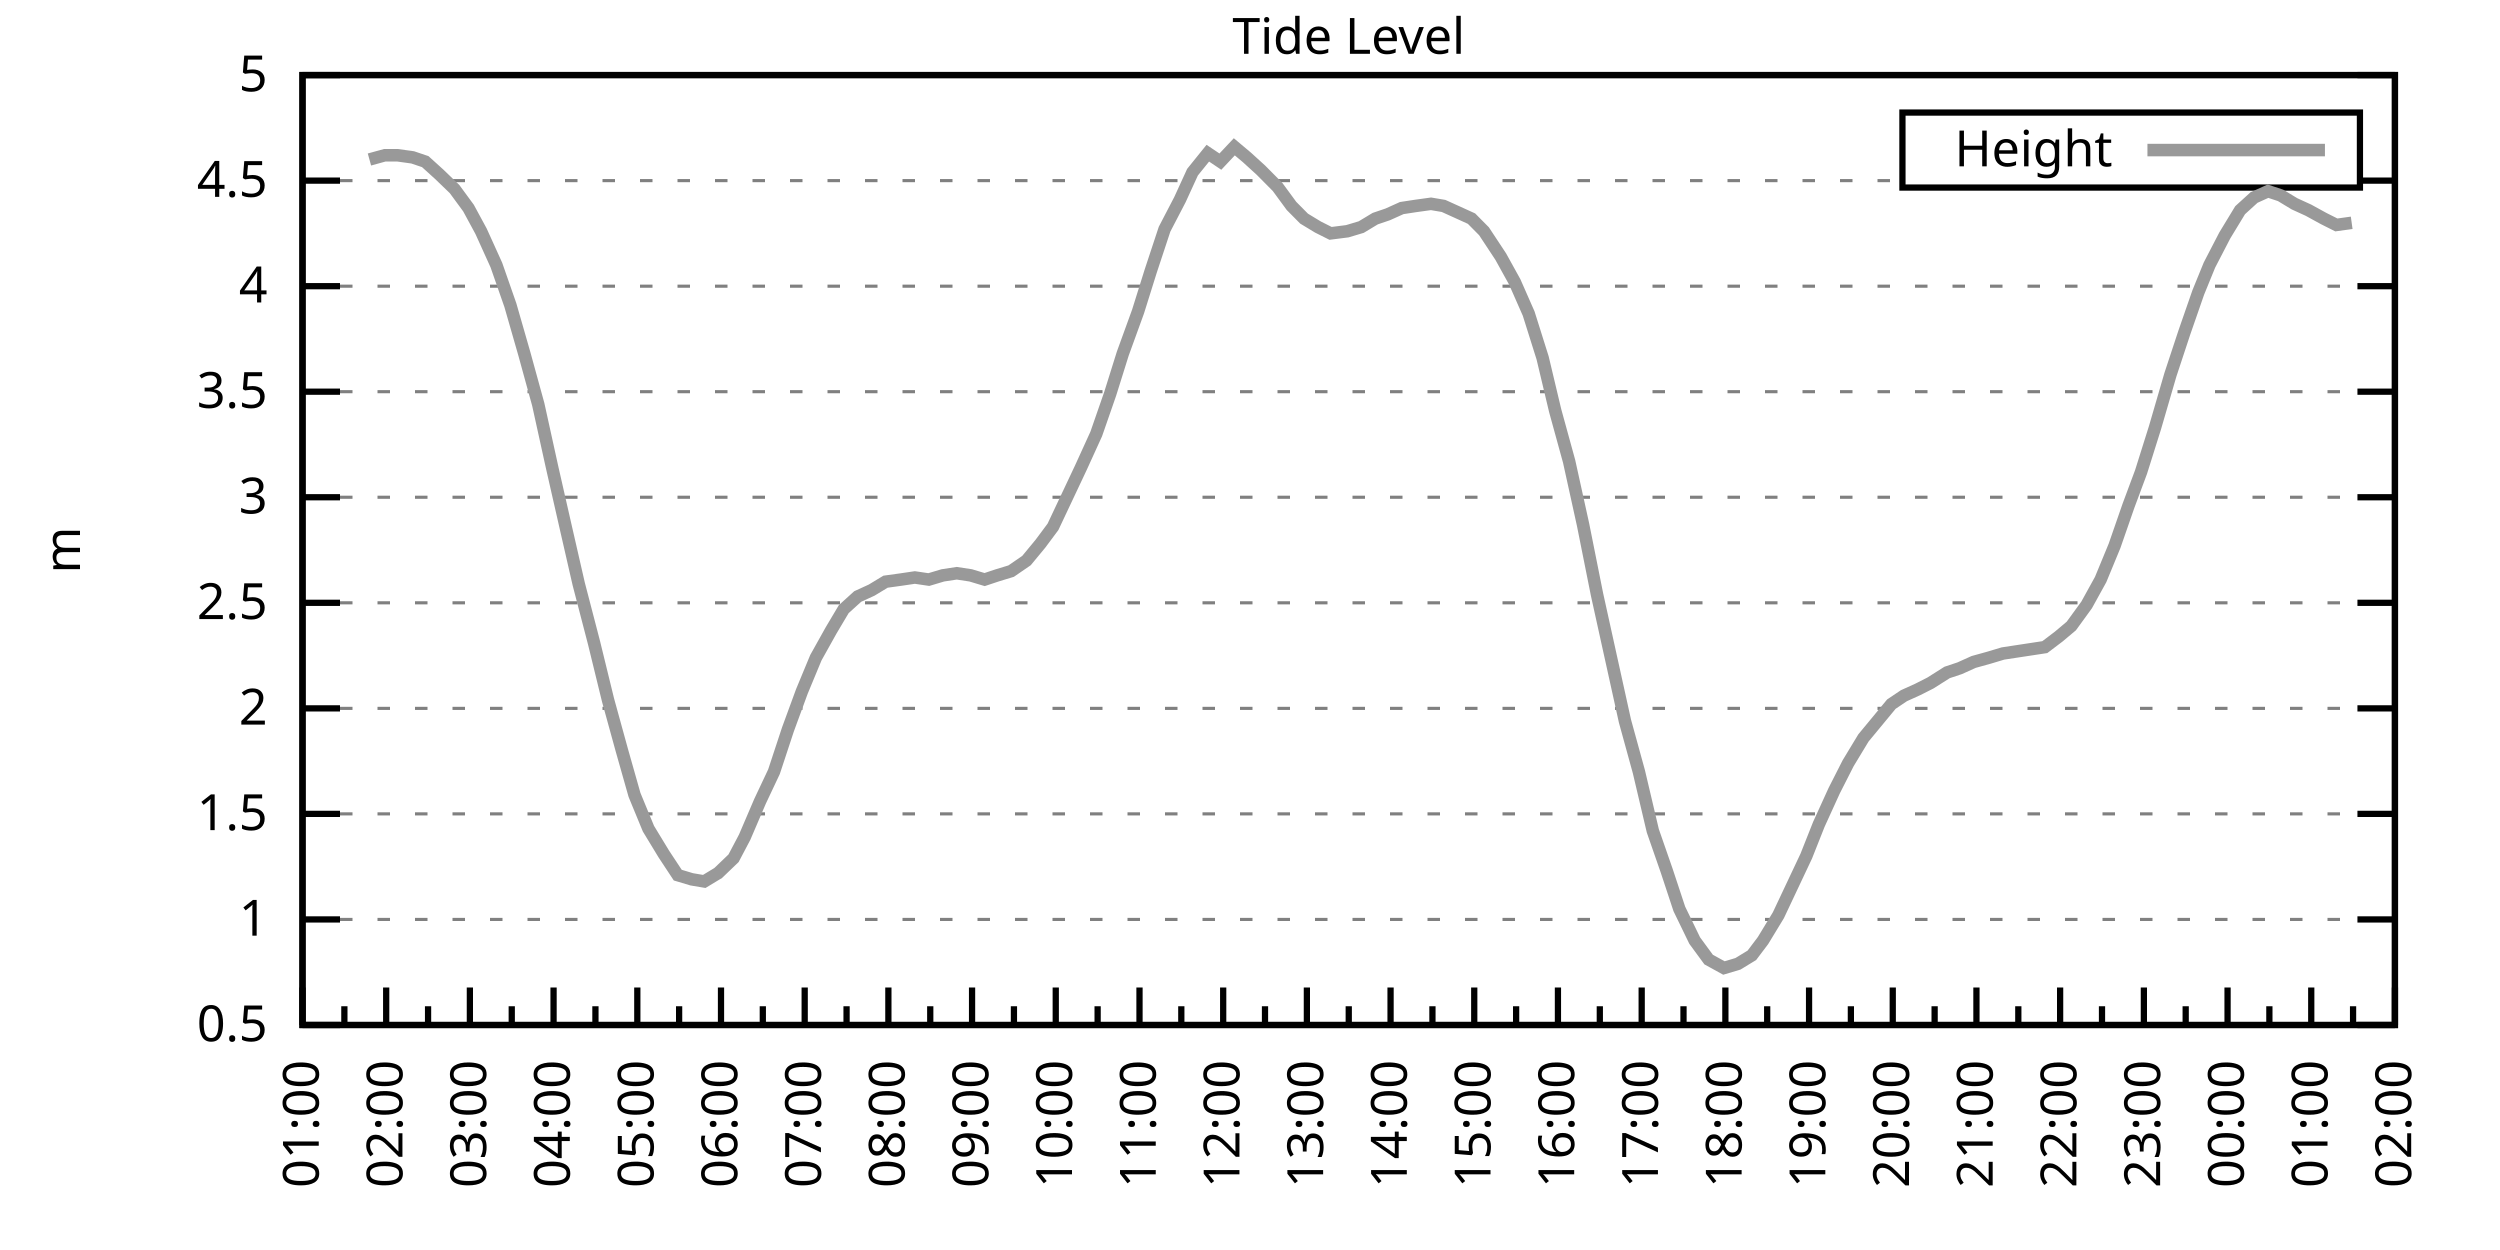
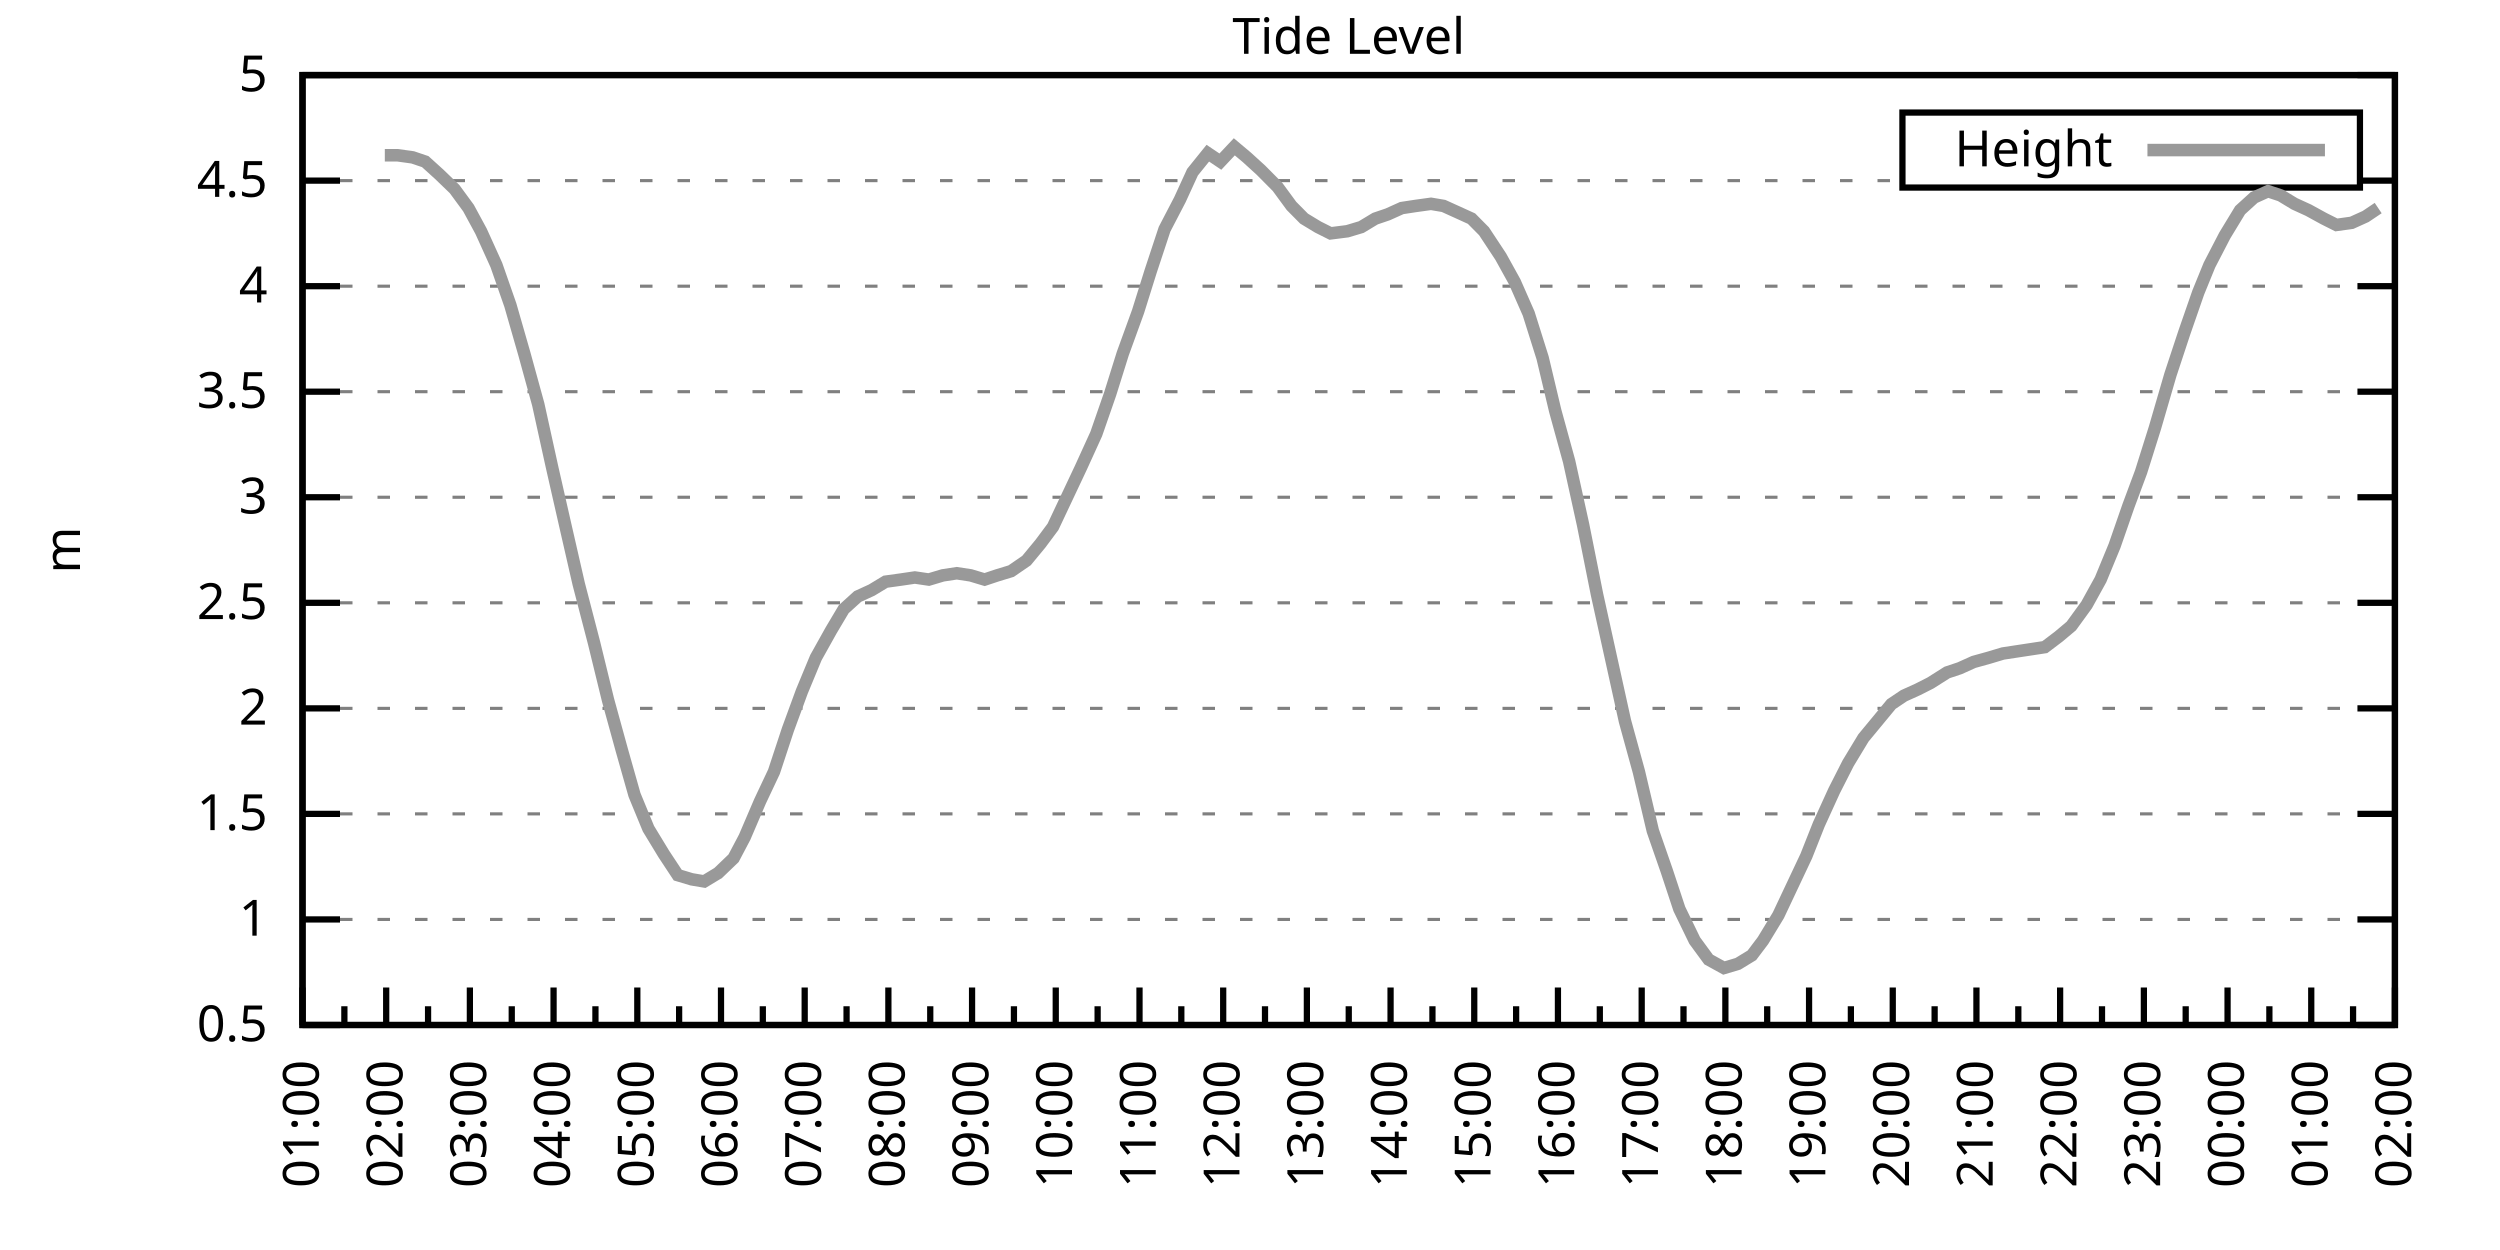
<svg xmlns="http://www.w3.org/2000/svg" xmlns:xlink="http://www.w3.org/1999/xlink" width="400" height="200" viewBox="0 0 400 200">
  <g id="gnuplot_canvas">
    <rect x="0" y="0" width="400" height="200" fill="none" />
    <defs>
      <circle id="gpDot" r="0.5" stroke-width="0.5" stroke="currentColor" />
      <path id="gpPt0" stroke-width="0.333" stroke="currentColor" d="M-1,0 h2 M0,-1 v2" />
      <path id="gpPt1" stroke-width="0.333" stroke="currentColor" d="M-1,-1 L1,1 M1,-1 L-1,1" />
      <path id="gpPt2" stroke-width="0.333" stroke="currentColor" d="M-1,0 L1,0 M0,-1 L0,1 M-1,-1 L1,1 M-1,1 L1,-1" />
      <rect id="gpPt3" stroke-width="0.333" stroke="currentColor" x="-1" y="-1" width="2" height="2" />
      <rect id="gpPt4" stroke-width="0.333" stroke="currentColor" fill="currentColor" x="-1" y="-1" width="2" height="2" />
      <circle id="gpPt5" stroke-width="0.333" stroke="currentColor" cx="0" cy="0" r="1" />
      <use xlink:href="#gpPt5" id="gpPt6" fill="currentColor" stroke="none" />
      <path id="gpPt7" stroke-width="0.333" stroke="currentColor" d="M0,-1.33 L-1.33,0.67 L1.33,0.67 z" />
      <use xlink:href="#gpPt7" id="gpPt8" fill="currentColor" stroke="none" />
      <use xlink:href="#gpPt7" id="gpPt9" stroke="currentColor" transform="rotate(180)" />
      <use xlink:href="#gpPt9" id="gpPt10" fill="currentColor" stroke="none" />
      <use xlink:href="#gpPt3" id="gpPt11" stroke="currentColor" transform="rotate(45)" />
      <use xlink:href="#gpPt11" id="gpPt12" fill="currentColor" stroke="none" />
      <path id="gpPt13" stroke-width="0.333" stroke="currentColor" d="M0,1.330 L1.265,0.411 L0.782,-1.067 L-0.782,-1.076 L-1.265,0.411 z" />
      <use xlink:href="#gpPt13" id="gpPt14" fill="currentColor" stroke="none" />
      <filter id="textbox" filterUnits="objectBoundingBox" x="0" y="0" height="1" width="1">
        <feFlood flood-color="white" flood-opacity="1" result="bgnd" />
        <feComposite in="SourceGraphic" in2="bgnd" operator="atop" />
      </filter>
      <filter id="greybox" filterUnits="objectBoundingBox" x="0" y="0" height="1" width="1">
        <feFlood flood-color="lightgrey" flood-opacity="1" result="grey" />
        <feComposite in="SourceGraphic" in2="grey" operator="atop" />
      </filter>
    </defs>
    <g fill="none" color="white" stroke="currentColor" stroke-width="1.00" stroke-linecap="butt" stroke-linejoin="miter">
</g>
    <g fill="none" color="black" stroke="currentColor" stroke-width="1.00" stroke-linecap="butt" stroke-linejoin="miter">
      <g stroke="none" shape-rendering="crispEdges">
        <polygon fill="rgb(255, 255, 255)" points="48.40,164.00 383.18,164.00 383.18,12.02 48.40,12.02 " />
      </g>
    </g>
    <g fill="none" color="black" stroke="currentColor" stroke-width="1.00" stroke-linecap="butt" stroke-linejoin="miter">
</g>
    <g fill="none" color="black" stroke="black" stroke-width="0.50" stroke-linecap="butt" stroke-linejoin="miter">
</g>
    <g fill="none" color="gray" stroke="currentColor" stroke-width="0.50" stroke-linecap="butt" stroke-linejoin="miter">
      <path stroke="gray" stroke-dasharray="2,4" class="gridline" d="M48.40,164.00 L383.19,164.00  " />
    </g>
    <g fill="none" color="gray" stroke="gray" stroke-width="1.00" stroke-linecap="butt" stroke-linejoin="miter">
</g>
    <g fill="none" color="black" stroke="currentColor" stroke-width="1.00" stroke-linecap="butt" stroke-linejoin="miter">
      <path stroke="black" d="M48.40,164.00 L54.40,164.00 M383.19,164.00 L377.19,164.00  " />
      <g transform="translate(42.80,166.60)" stroke="none" fill="black" font-family="Sans" font-size="8.00" text-anchor="end">
        <text>
          <tspan font-family="Sans"> 0.5</tspan>
        </text>
      </g>
    </g>
    <g fill="none" color="black" stroke="currentColor" stroke-width="1.00" stroke-linecap="butt" stroke-linejoin="miter">
</g>
    <g fill="none" color="black" stroke="black" stroke-width="0.50" stroke-linecap="butt" stroke-linejoin="miter">
</g>
    <g fill="none" color="gray" stroke="currentColor" stroke-width="0.50" stroke-linecap="butt" stroke-linejoin="miter">
      <path stroke="gray" stroke-dasharray="2,4" class="gridline" d="M48.40,147.11 L383.19,147.11  " />
    </g>
    <g fill="none" color="gray" stroke="gray" stroke-width="1.00" stroke-linecap="butt" stroke-linejoin="miter">
</g>
    <g fill="none" color="black" stroke="currentColor" stroke-width="1.00" stroke-linecap="butt" stroke-linejoin="miter">
      <path stroke="black" d="M48.40,147.11 L54.40,147.11 M383.19,147.11 L377.19,147.11  " />
      <g transform="translate(42.80,149.71)" stroke="none" fill="black" font-family="Sans" font-size="8.00" text-anchor="end">
        <text>
          <tspan font-family="Sans"> 1</tspan>
        </text>
      </g>
    </g>
    <g fill="none" color="black" stroke="currentColor" stroke-width="1.00" stroke-linecap="butt" stroke-linejoin="miter">
</g>
    <g fill="none" color="black" stroke="black" stroke-width="0.50" stroke-linecap="butt" stroke-linejoin="miter">
</g>
    <g fill="none" color="gray" stroke="currentColor" stroke-width="0.50" stroke-linecap="butt" stroke-linejoin="miter">
      <path stroke="gray" stroke-dasharray="2,4" class="gridline" d="M48.40,130.22 L383.19,130.22  " />
    </g>
    <g fill="none" color="gray" stroke="gray" stroke-width="1.00" stroke-linecap="butt" stroke-linejoin="miter">
</g>
    <g fill="none" color="black" stroke="currentColor" stroke-width="1.00" stroke-linecap="butt" stroke-linejoin="miter">
      <path stroke="black" d="M48.40,130.22 L54.40,130.22 M383.19,130.22 L377.19,130.22  " />
      <g transform="translate(42.80,132.82)" stroke="none" fill="black" font-family="Sans" font-size="8.00" text-anchor="end">
        <text>
          <tspan font-family="Sans"> 1.5</tspan>
        </text>
      </g>
    </g>
    <g fill="none" color="black" stroke="currentColor" stroke-width="1.00" stroke-linecap="butt" stroke-linejoin="miter">
</g>
    <g fill="none" color="black" stroke="black" stroke-width="0.50" stroke-linecap="butt" stroke-linejoin="miter">
</g>
    <g fill="none" color="gray" stroke="currentColor" stroke-width="0.50" stroke-linecap="butt" stroke-linejoin="miter">
      <path stroke="gray" stroke-dasharray="2,4" class="gridline" d="M48.40,113.34 L383.19,113.34  " />
    </g>
    <g fill="none" color="gray" stroke="gray" stroke-width="1.00" stroke-linecap="butt" stroke-linejoin="miter">
</g>
    <g fill="none" color="black" stroke="currentColor" stroke-width="1.00" stroke-linecap="butt" stroke-linejoin="miter">
      <path stroke="black" d="M48.40,113.34 L54.40,113.34 M383.19,113.34 L377.19,113.34  " />
      <g transform="translate(42.80,115.94)" stroke="none" fill="black" font-family="Sans" font-size="8.00" text-anchor="end">
        <text>
          <tspan font-family="Sans"> 2</tspan>
        </text>
      </g>
    </g>
    <g fill="none" color="black" stroke="currentColor" stroke-width="1.00" stroke-linecap="butt" stroke-linejoin="miter">
</g>
    <g fill="none" color="black" stroke="black" stroke-width="0.50" stroke-linecap="butt" stroke-linejoin="miter">
</g>
    <g fill="none" color="gray" stroke="currentColor" stroke-width="0.50" stroke-linecap="butt" stroke-linejoin="miter">
      <path stroke="gray" stroke-dasharray="2,4" class="gridline" d="M48.40,96.45 L383.19,96.45  " />
    </g>
    <g fill="none" color="gray" stroke="gray" stroke-width="1.00" stroke-linecap="butt" stroke-linejoin="miter">
</g>
    <g fill="none" color="black" stroke="currentColor" stroke-width="1.00" stroke-linecap="butt" stroke-linejoin="miter">
      <path stroke="black" d="M48.40,96.45 L54.40,96.45 M383.19,96.45 L377.19,96.45  " />
      <g transform="translate(42.80,99.05)" stroke="none" fill="black" font-family="Sans" font-size="8.00" text-anchor="end">
        <text>
          <tspan font-family="Sans"> 2.5</tspan>
        </text>
      </g>
    </g>
    <g fill="none" color="black" stroke="currentColor" stroke-width="1.00" stroke-linecap="butt" stroke-linejoin="miter">
</g>
    <g fill="none" color="black" stroke="black" stroke-width="0.50" stroke-linecap="butt" stroke-linejoin="miter">
</g>
    <g fill="none" color="gray" stroke="currentColor" stroke-width="0.50" stroke-linecap="butt" stroke-linejoin="miter">
      <path stroke="gray" stroke-dasharray="2,4" class="gridline" d="M48.40,79.56 L383.19,79.56  " />
    </g>
    <g fill="none" color="gray" stroke="gray" stroke-width="1.00" stroke-linecap="butt" stroke-linejoin="miter">
</g>
    <g fill="none" color="black" stroke="currentColor" stroke-width="1.00" stroke-linecap="butt" stroke-linejoin="miter">
      <path stroke="black" d="M48.40,79.56 L54.40,79.56 M383.19,79.56 L377.19,79.56  " />
      <g transform="translate(42.80,82.16)" stroke="none" fill="black" font-family="Sans" font-size="8.00" text-anchor="end">
        <text>
          <tspan font-family="Sans"> 3</tspan>
        </text>
      </g>
    </g>
    <g fill="none" color="black" stroke="currentColor" stroke-width="1.00" stroke-linecap="butt" stroke-linejoin="miter">
</g>
    <g fill="none" color="black" stroke="black" stroke-width="0.50" stroke-linecap="butt" stroke-linejoin="miter">
</g>
    <g fill="none" color="gray" stroke="currentColor" stroke-width="0.50" stroke-linecap="butt" stroke-linejoin="miter">
      <path stroke="gray" stroke-dasharray="2,4" class="gridline" d="M48.40,62.67 L383.19,62.67  " />
    </g>
    <g fill="none" color="gray" stroke="gray" stroke-width="1.00" stroke-linecap="butt" stroke-linejoin="miter">
</g>
    <g fill="none" color="black" stroke="currentColor" stroke-width="1.00" stroke-linecap="butt" stroke-linejoin="miter">
      <path stroke="black" d="M48.40,62.67 L54.40,62.67 M383.19,62.67 L377.19,62.67  " />
      <g transform="translate(42.80,65.27)" stroke="none" fill="black" font-family="Sans" font-size="8.00" text-anchor="end">
        <text>
          <tspan font-family="Sans"> 3.5</tspan>
        </text>
      </g>
    </g>
    <g fill="none" color="black" stroke="currentColor" stroke-width="1.00" stroke-linecap="butt" stroke-linejoin="miter">
</g>
    <g fill="none" color="black" stroke="black" stroke-width="0.50" stroke-linecap="butt" stroke-linejoin="miter">
</g>
    <g fill="none" color="gray" stroke="currentColor" stroke-width="0.50" stroke-linecap="butt" stroke-linejoin="miter">
      <path stroke="gray" stroke-dasharray="2,4" class="gridline" d="M48.40,45.79 L383.19,45.79  " />
    </g>
    <g fill="none" color="gray" stroke="gray" stroke-width="1.00" stroke-linecap="butt" stroke-linejoin="miter">
</g>
    <g fill="none" color="black" stroke="currentColor" stroke-width="1.00" stroke-linecap="butt" stroke-linejoin="miter">
      <path stroke="black" d="M48.40,45.79 L54.40,45.79 M383.19,45.79 L377.19,45.79  " />
      <g transform="translate(42.80,48.39)" stroke="none" fill="black" font-family="Sans" font-size="8.00" text-anchor="end">
        <text>
          <tspan font-family="Sans"> 4</tspan>
        </text>
      </g>
    </g>
    <g fill="none" color="black" stroke="currentColor" stroke-width="1.00" stroke-linecap="butt" stroke-linejoin="miter">
</g>
    <g fill="none" color="black" stroke="black" stroke-width="0.50" stroke-linecap="butt" stroke-linejoin="miter">
</g>
    <g fill="none" color="gray" stroke="currentColor" stroke-width="0.50" stroke-linecap="butt" stroke-linejoin="miter">
      <path stroke="gray" stroke-dasharray="2,4" class="gridline" d="M48.40,28.90 L304.39,28.90 M377.59,28.90 L383.19,28.90  " />
    </g>
    <g fill="none" color="gray" stroke="gray" stroke-width="1.00" stroke-linecap="butt" stroke-linejoin="miter">
</g>
    <g fill="none" color="black" stroke="currentColor" stroke-width="1.00" stroke-linecap="butt" stroke-linejoin="miter">
      <path stroke="black" d="M48.40,28.90 L54.40,28.90 M383.19,28.90 L377.19,28.90  " />
      <g transform="translate(42.80,31.50)" stroke="none" fill="black" font-family="Sans" font-size="8.00" text-anchor="end">
        <text>
          <tspan font-family="Sans"> 4.5</tspan>
        </text>
      </g>
    </g>
    <g fill="none" color="black" stroke="currentColor" stroke-width="1.00" stroke-linecap="butt" stroke-linejoin="miter">
</g>
    <g fill="none" color="black" stroke="black" stroke-width="0.50" stroke-linecap="butt" stroke-linejoin="miter">
</g>
    <g fill="none" color="gray" stroke="currentColor" stroke-width="0.50" stroke-linecap="butt" stroke-linejoin="miter">
      <path stroke="gray" stroke-dasharray="2,4" class="gridline" d="M48.40,12.01 L383.19,12.01  " />
    </g>
    <g fill="none" color="gray" stroke="gray" stroke-width="1.00" stroke-linecap="butt" stroke-linejoin="miter">
</g>
    <g fill="none" color="black" stroke="currentColor" stroke-width="1.00" stroke-linecap="butt" stroke-linejoin="miter">
      <path stroke="black" d="M48.40,12.01 L54.40,12.01 M383.19,12.01 L377.19,12.01  " />
      <g transform="translate(42.80,14.61)" stroke="none" fill="black" font-family="Sans" font-size="8.00" text-anchor="end">
        <text>
          <tspan font-family="Sans"> 5</tspan>
        </text>
      </g>
    </g>
    <g fill="none" color="black" stroke="currentColor" stroke-width="1.00" stroke-linecap="butt" stroke-linejoin="miter">
      <path stroke="black" d="M48.40,164.00 L48.40,158.00  " />
      <g transform="translate(51.00,169.60) rotate(270)" stroke="none" fill="black" font-family="Sans" font-size="8.00" text-anchor="end">
        <text>
          <tspan font-family="Sans">01:00</tspan>
        </text>
      </g>
    </g>
    <g fill="none" color="black" stroke="currentColor" stroke-width="1.00" stroke-linecap="butt" stroke-linejoin="miter">
      <path stroke="black" d="M55.10,164.00 L55.10,161.00 M61.79,164.00 L61.79,158.00  " />
      <g transform="translate(64.39,169.60) rotate(270)" stroke="none" fill="black" font-family="Sans" font-size="8.00" text-anchor="end">
        <text>
          <tspan font-family="Sans">02:00</tspan>
        </text>
      </g>
    </g>
    <g fill="none" color="black" stroke="currentColor" stroke-width="1.00" stroke-linecap="butt" stroke-linejoin="miter">
      <path stroke="black" d="M68.49,164.00 L68.49,161.00 M75.18,164.00 L75.18,158.00  " />
      <g transform="translate(77.78,169.60) rotate(270)" stroke="none" fill="black" font-family="Sans" font-size="8.00" text-anchor="end">
        <text>
          <tspan font-family="Sans">03:00</tspan>
        </text>
      </g>
    </g>
    <g fill="none" color="black" stroke="currentColor" stroke-width="1.00" stroke-linecap="butt" stroke-linejoin="miter">
      <path stroke="black" d="M81.88,164.00 L81.88,161.00 M88.57,164.00 L88.57,158.00  " />
      <g transform="translate(91.17,169.60) rotate(270)" stroke="none" fill="black" font-family="Sans" font-size="8.00" text-anchor="end">
        <text>
          <tspan font-family="Sans">04:00</tspan>
        </text>
      </g>
    </g>
    <g fill="none" color="black" stroke="currentColor" stroke-width="1.00" stroke-linecap="butt" stroke-linejoin="miter">
      <path stroke="black" d="M95.27,164.00 L95.27,161.00 M101.97,164.00 L101.97,158.00  " />
      <g transform="translate(104.57,169.60) rotate(270)" stroke="none" fill="black" font-family="Sans" font-size="8.00" text-anchor="end">
        <text>
          <tspan font-family="Sans">05:00</tspan>
        </text>
      </g>
    </g>
    <g fill="none" color="black" stroke="currentColor" stroke-width="1.00" stroke-linecap="butt" stroke-linejoin="miter">
      <path stroke="black" d="M108.66,164.00 L108.66,161.00 M115.36,164.00 L115.36,158.00  " />
      <g transform="translate(117.96,169.60) rotate(270)" stroke="none" fill="black" font-family="Sans" font-size="8.00" text-anchor="end">
        <text>
          <tspan font-family="Sans">06:00</tspan>
        </text>
      </g>
    </g>
    <g fill="none" color="black" stroke="currentColor" stroke-width="1.00" stroke-linecap="butt" stroke-linejoin="miter">
      <path stroke="black" d="M122.05,164.00 L122.05,161.00 M128.75,164.00 L128.75,158.00  " />
      <g transform="translate(131.35,169.60) rotate(270)" stroke="none" fill="black" font-family="Sans" font-size="8.00" text-anchor="end">
        <text>
          <tspan font-family="Sans">07:00</tspan>
        </text>
      </g>
    </g>
    <g fill="none" color="black" stroke="currentColor" stroke-width="1.00" stroke-linecap="butt" stroke-linejoin="miter">
      <path stroke="black" d="M135.45,164.00 L135.45,161.00 M142.14,164.00 L142.14,158.00  " />
      <g transform="translate(144.74,169.60) rotate(270)" stroke="none" fill="black" font-family="Sans" font-size="8.00" text-anchor="end">
        <text>
          <tspan font-family="Sans">08:00</tspan>
        </text>
      </g>
    </g>
    <g fill="none" color="black" stroke="currentColor" stroke-width="1.00" stroke-linecap="butt" stroke-linejoin="miter">
      <path stroke="black" d="M148.84,164.00 L148.84,161.00 M155.53,164.00 L155.53,158.00  " />
      <g transform="translate(158.13,169.60) rotate(270)" stroke="none" fill="black" font-family="Sans" font-size="8.00" text-anchor="end">
        <text>
          <tspan font-family="Sans">09:00</tspan>
        </text>
      </g>
    </g>
    <g fill="none" color="black" stroke="currentColor" stroke-width="1.00" stroke-linecap="butt" stroke-linejoin="miter">
      <path stroke="black" d="M162.23,164.00 L162.23,161.00 M168.92,164.00 L168.92,158.00  " />
      <g transform="translate(171.52,169.60) rotate(270)" stroke="none" fill="black" font-family="Sans" font-size="8.00" text-anchor="end">
        <text>
          <tspan font-family="Sans">10:00</tspan>
        </text>
      </g>
    </g>
    <g fill="none" color="black" stroke="currentColor" stroke-width="1.00" stroke-linecap="butt" stroke-linejoin="miter">
      <path stroke="black" d="M175.62,164.00 L175.62,161.00 M182.32,164.00 L182.32,158.00  " />
      <g transform="translate(184.92,169.60) rotate(270)" stroke="none" fill="black" font-family="Sans" font-size="8.00" text-anchor="end">
        <text>
          <tspan font-family="Sans">11:00</tspan>
        </text>
      </g>
    </g>
    <g fill="none" color="black" stroke="currentColor" stroke-width="1.00" stroke-linecap="butt" stroke-linejoin="miter">
      <path stroke="black" d="M189.01,164.00 L189.01,161.00 M195.71,164.00 L195.71,158.00  " />
      <g transform="translate(198.31,169.60) rotate(270)" stroke="none" fill="black" font-family="Sans" font-size="8.00" text-anchor="end">
        <text>
          <tspan font-family="Sans">12:00</tspan>
        </text>
      </g>
    </g>
    <g fill="none" color="black" stroke="currentColor" stroke-width="1.00" stroke-linecap="butt" stroke-linejoin="miter">
      <path stroke="black" d="M202.40,164.00 L202.40,161.00 M209.10,164.00 L209.10,158.00  " />
      <g transform="translate(211.70,169.60) rotate(270)" stroke="none" fill="black" font-family="Sans" font-size="8.00" text-anchor="end">
        <text>
          <tspan font-family="Sans">13:00</tspan>
        </text>
      </g>
    </g>
    <g fill="none" color="black" stroke="currentColor" stroke-width="1.00" stroke-linecap="butt" stroke-linejoin="miter">
      <path stroke="black" d="M215.80,164.00 L215.80,161.00 M222.49,164.00 L222.49,158.00  " />
      <g transform="translate(225.09,169.60) rotate(270)" stroke="none" fill="black" font-family="Sans" font-size="8.00" text-anchor="end">
        <text>
          <tspan font-family="Sans">14:00</tspan>
        </text>
      </g>
    </g>
    <g fill="none" color="black" stroke="currentColor" stroke-width="1.00" stroke-linecap="butt" stroke-linejoin="miter">
      <path stroke="black" d="M229.19,164.00 L229.19,161.00 M235.88,164.00 L235.88,158.00  " />
      <g transform="translate(238.48,169.60) rotate(270)" stroke="none" fill="black" font-family="Sans" font-size="8.00" text-anchor="end">
        <text>
          <tspan font-family="Sans">15:00</tspan>
        </text>
      </g>
    </g>
    <g fill="none" color="black" stroke="currentColor" stroke-width="1.00" stroke-linecap="butt" stroke-linejoin="miter">
      <path stroke="black" d="M242.58,164.00 L242.58,161.00 M249.27,164.00 L249.27,158.00  " />
      <g transform="translate(251.87,169.60) rotate(270)" stroke="none" fill="black" font-family="Sans" font-size="8.00" text-anchor="end">
        <text>
          <tspan font-family="Sans">16:00</tspan>
        </text>
      </g>
    </g>
    <g fill="none" color="black" stroke="currentColor" stroke-width="1.00" stroke-linecap="butt" stroke-linejoin="miter">
      <path stroke="black" d="M255.97,164.00 L255.97,161.00 M262.67,164.00 L262.67,158.00  " />
      <g transform="translate(265.27,169.60) rotate(270)" stroke="none" fill="black" font-family="Sans" font-size="8.00" text-anchor="end">
        <text>
          <tspan font-family="Sans">17:00</tspan>
        </text>
      </g>
    </g>
    <g fill="none" color="black" stroke="currentColor" stroke-width="1.00" stroke-linecap="butt" stroke-linejoin="miter">
      <path stroke="black" d="M269.36,164.00 L269.36,161.00 M276.06,164.00 L276.06,158.00  " />
      <g transform="translate(278.66,169.60) rotate(270)" stroke="none" fill="black" font-family="Sans" font-size="8.00" text-anchor="end">
        <text>
          <tspan font-family="Sans">18:00</tspan>
        </text>
      </g>
    </g>
    <g fill="none" color="black" stroke="currentColor" stroke-width="1.00" stroke-linecap="butt" stroke-linejoin="miter">
      <path stroke="black" d="M282.75,164.00 L282.75,161.00 M289.45,164.00 L289.45,158.00  " />
      <g transform="translate(292.05,169.60) rotate(270)" stroke="none" fill="black" font-family="Sans" font-size="8.00" text-anchor="end">
        <text>
          <tspan font-family="Sans">19:00</tspan>
        </text>
      </g>
    </g>
    <g fill="none" color="black" stroke="currentColor" stroke-width="1.00" stroke-linecap="butt" stroke-linejoin="miter">
      <path stroke="black" d="M296.14,164.00 L296.14,161.00 M302.84,164.00 L302.84,158.00  " />
      <g transform="translate(305.44,169.60) rotate(270)" stroke="none" fill="black" font-family="Sans" font-size="8.00" text-anchor="end">
        <text>
          <tspan font-family="Sans">20:00</tspan>
        </text>
      </g>
    </g>
    <g fill="none" color="black" stroke="currentColor" stroke-width="1.00" stroke-linecap="butt" stroke-linejoin="miter">
      <path stroke="black" d="M309.54,164.00 L309.54,161.00 M316.23,164.00 L316.23,158.00  " />
      <g transform="translate(318.83,169.60) rotate(270)" stroke="none" fill="black" font-family="Sans" font-size="8.00" text-anchor="end">
        <text>
          <tspan font-family="Sans">21:00</tspan>
        </text>
      </g>
    </g>
    <g fill="none" color="black" stroke="currentColor" stroke-width="1.00" stroke-linecap="butt" stroke-linejoin="miter">
      <path stroke="black" d="M322.93,164.00 L322.93,161.00 M329.62,164.00 L329.62,158.00  " />
      <g transform="translate(332.22,169.60) rotate(270)" stroke="none" fill="black" font-family="Sans" font-size="8.00" text-anchor="end">
        <text>
          <tspan font-family="Sans">22:00</tspan>
        </text>
      </g>
    </g>
    <g fill="none" color="black" stroke="currentColor" stroke-width="1.00" stroke-linecap="butt" stroke-linejoin="miter">
      <path stroke="black" d="M336.32,164.00 L336.32,161.00 M343.02,164.00 L343.02,158.00  " />
      <g transform="translate(345.62,169.60) rotate(270)" stroke="none" fill="black" font-family="Sans" font-size="8.00" text-anchor="end">
        <text>
          <tspan font-family="Sans">23:00</tspan>
        </text>
      </g>
    </g>
    <g fill="none" color="black" stroke="currentColor" stroke-width="1.00" stroke-linecap="butt" stroke-linejoin="miter">
      <path stroke="black" d="M349.71,164.00 L349.71,161.00 M356.41,164.00 L356.41,158.00  " />
      <g transform="translate(359.01,169.60) rotate(270)" stroke="none" fill="black" font-family="Sans" font-size="8.00" text-anchor="end">
        <text>
          <tspan font-family="Sans">00:00</tspan>
        </text>
      </g>
    </g>
    <g fill="none" color="black" stroke="currentColor" stroke-width="1.00" stroke-linecap="butt" stroke-linejoin="miter">
      <path stroke="black" d="M363.10,164.00 L363.10,161.00 M369.80,164.00 L369.80,158.00  " />
      <g transform="translate(372.40,169.60) rotate(270)" stroke="none" fill="black" font-family="Sans" font-size="8.00" text-anchor="end">
        <text>
          <tspan font-family="Sans">01:00</tspan>
        </text>
      </g>
    </g>
    <g fill="none" color="black" stroke="currentColor" stroke-width="1.00" stroke-linecap="butt" stroke-linejoin="miter">
      <path stroke="black" d="M376.49,164.00 L376.49,161.00 M383.19,164.00 L383.19,158.00  " />
      <g transform="translate(385.79,169.60) rotate(270)" stroke="none" fill="black" font-family="Sans" font-size="8.00" text-anchor="end">
        <text>
          <tspan font-family="Sans">02:00</tspan>
        </text>
      </g>
    </g>
    <g fill="none" color="black" stroke="currentColor" stroke-width="1.00" stroke-linecap="butt" stroke-linejoin="miter">
</g>
    <g fill="none" color="black" stroke="currentColor" stroke-width="1.00" stroke-linecap="butt" stroke-linejoin="miter">
      <path stroke="black" d="M48.40,12.01 L48.40,164.00 L383.19,164.00 L383.19,12.01 L48.40,12.01 Z  " />
    </g>
    <g fill="none" color="black" stroke="currentColor" stroke-width="1.00" stroke-linecap="butt" stroke-linejoin="miter">
      <g transform="translate(12.80,88.01) rotate(270)" stroke="none" fill="black" font-family="Sans" font-size="8.00" text-anchor="middle">
        <text>
          <tspan font-family="Sans">m</tspan>
        </text>
      </g>
    </g>
    <g fill="none" color="black" stroke="currentColor" stroke-width="1.00" stroke-linecap="butt" stroke-linejoin="miter">
</g>
    <g fill="none" color="black" stroke="currentColor" stroke-width="1.00" stroke-linecap="butt" stroke-linejoin="miter">
      <path stroke="black" d="M304.39,30.01 L304.39,18.01 L377.59,18.01 L377.59,30.01 L304.39,30.01 Z  " />
    </g>
    <g id="Tide_level_plot_1">
      <g fill="none" color="white" stroke="black" stroke-width="2.00" stroke-linecap="butt" stroke-linejoin="miter">
</g>
      <g fill="none" color="black" stroke="currentColor" stroke-width="2.00" stroke-linecap="butt" stroke-linejoin="miter">
        <g transform="translate(337.99,26.61)" stroke="none" fill="black" font-family="Sans" font-size="8.00" text-anchor="end">
          <text>
            <tspan font-family="Sans">Height</tspan>
          </text>
        </g>
      </g>
      <g fill="none" color="black" stroke="currentColor" stroke-width="2.00" stroke-linecap="butt" stroke-linejoin="miter">
-         <path stroke="rgb(153, 153, 153)" d="M343.59,24.01 L371.99,24.01 M59.11,25.52 L61.57,24.84 L63.58,24.84 L66.03,25.18 L68.04,25.86 L70.27,27.88   L72.73,30.25 L74.96,33.29 L76.97,37.00 L79.42,42.41 L81.66,48.83 L83.89,56.59 L86.12,64.70 L88.35,74.83   L90.58,84.63 L92.59,93.41 L95.05,102.87 L97.28,111.99 L99.51,120.09 L101.52,127.18 L103.75,132.59 L106.21,136.64   L108.44,140.02 L110.67,140.69 L112.68,141.03 L114.91,139.68 L117.37,137.32 L119.15,133.94 L121.61,128.20 L123.84,123.47   L126.07,116.71 L128.30,110.63 L130.54,105.23 L132.99,100.84 L135.00,97.46 L137.23,95.44 L139.46,94.42 L141.69,93.07   L144.15,92.73 L146.38,92.40 L148.61,92.73 L150.85,92.06 L153.08,91.72 L155.31,92.06 L157.54,92.73 L159.55,92.06   L161.78,91.38 L164.24,89.69 L166.47,86.99 L168.48,84.29 L170.71,79.56 L172.94,74.83 L175.40,69.43 L177.63,63.01   L179.64,56.59 L182.09,49.84 L184.10,43.42 L186.33,36.67 L188.79,31.94 L190.80,27.55 L193.25,24.51 L195.26,25.86   L197.49,23.49 L199.50,25.18 L201.73,27.21 L204.41,29.91 L206.64,32.95 L208.65,34.98 L210.88,36.33 L212.89,37.34   L215.57,37.00 L217.80,36.33 L220.04,34.98 L222.04,34.30 L224.28,33.29 L226.51,32.95 L228.96,32.61 L230.97,32.95   L233.20,33.96 L235.44,34.98 L237.44,37.00 L240.12,41.06 L242.36,45.11 L244.59,50.18 L246.82,57.27 L248.83,65.71   L251.06,73.82 L253.29,83.95 L255.52,95.10 L257.53,104.22 L259.99,115.36 L262.22,123.47 L264.45,132.93 L266.68,139.34   L268.69,145.42 L271.15,150.49 L273.38,153.53 L275.83,154.88 L278.07,154.21 L280.30,152.85 L282.08,150.49 L284.54,146.44   L286.77,141.71 L289.00,136.98 L291.01,131.91 L293.47,126.51 L295.70,122.12 L298.15,118.07 L300.39,115.36 L302.62,112.66   L304.63,111.31 L306.86,110.30 L308.87,109.28 L311.54,107.59 L313.55,106.92 L315.79,105.91 L318.24,105.23 L320.47,104.56   L322.70,104.22 L324.94,103.88 L327.17,103.54 L329.40,101.85 L331.41,100.16 L333.86,96.79 L336.10,92.73 L338.33,87.33   L340.56,80.91 L342.57,75.51 L344.80,68.42 L347.26,59.97 L349.49,53.22 L351.72,46.80 L353.51,42.41 L355.96,37.68   L358.42,33.63 L360.65,31.60 L362.88,30.59 L364.89,31.26 L367.12,32.61 L369.35,33.63 L371.81,34.98 L373.82,35.99   L376.27,35.65  " />
+         <path stroke="rgb(153, 153, 153)" d="M343.59,24.01 L371.99,24.01 M61.57,24.84 L63.58,24.84 L66.03,25.18 L68.04,25.86 L70.27,27.88 L72.73,30.25   L74.96,33.29 L76.97,37.00 L79.42,42.41 L81.66,48.83 L83.89,56.59 L86.12,64.70 L88.35,74.83 L90.58,84.63   L92.59,93.41 L95.05,102.87 L97.28,111.99 L99.51,120.09 L101.52,127.18 L103.75,132.59 L106.21,136.64 L108.44,140.02   L110.67,140.69 L112.68,141.03 L114.91,139.68 L117.37,137.32 L119.15,133.94 L121.61,128.20 L123.84,123.47 L126.07,116.71   L128.30,110.63 L130.54,105.23 L132.99,100.84 L135.00,97.46 L137.23,95.44 L139.46,94.42 L141.69,93.07 L144.15,92.73   L146.38,92.40 L148.61,92.73 L150.85,92.06 L153.08,91.72 L155.31,92.06 L157.54,92.73 L159.55,92.06 L161.78,91.38   L164.24,89.69 L166.47,86.99 L168.48,84.29 L170.71,79.56 L172.94,74.83 L175.40,69.43 L177.63,63.01 L179.64,56.59   L182.09,49.84 L184.10,43.42 L186.33,36.67 L188.79,31.94 L190.80,27.55 L193.25,24.51 L195.26,25.86 L197.49,23.49   L199.50,25.18 L201.73,27.21 L204.41,29.91 L206.64,32.95 L208.65,34.98 L210.88,36.33 L212.89,37.34 L215.57,37.00   L217.80,36.33 L220.04,34.98 L222.04,34.30 L224.28,33.29 L226.51,32.95 L228.96,32.61 L230.97,32.95 L233.20,33.96   L235.44,34.98 L237.44,37.00 L240.12,41.06 L242.36,45.11 L244.59,50.18 L246.82,57.27 L248.83,65.71 L251.06,73.82   L253.29,83.95 L255.52,95.10 L257.53,104.22 L259.99,115.36 L262.22,123.47 L264.45,132.93 L266.68,139.34 L268.69,145.42   L271.15,150.49 L273.38,153.53 L275.83,154.88 L278.07,154.21 L280.30,152.85 L282.08,150.49 L284.54,146.44 L286.77,141.71   L289.00,136.98 L291.01,131.91 L293.47,126.51 L295.70,122.12 L298.15,118.07 L300.39,115.36 L302.62,112.66 L304.63,111.31   L306.86,110.30 L308.87,109.28 L311.54,107.59 L313.55,106.92 L315.79,105.91 L318.24,105.23 L320.47,104.56 L322.70,104.22   L324.94,103.88 L327.17,103.54 L329.40,101.85 L331.41,100.16 L333.86,96.79 L336.10,92.73 L338.33,87.33 L340.56,80.91   L342.57,75.51 L344.80,68.42 L347.26,59.97 L349.49,53.22 L351.72,46.80 L353.51,42.41 L355.96,37.68 L358.42,33.63   L360.65,31.60 L362.88,30.59 L364.89,31.26 L367.12,32.61 L369.35,33.63 L371.81,34.98 L373.82,35.99 L376.27,35.65   L378.50,34.64 L380.51,33.29  " />
      </g>
    </g>
    <g fill="none" color="black" stroke="currentColor" stroke-width="2.00" stroke-linecap="butt" stroke-linejoin="miter">
</g>
    <g fill="none" color="black" stroke="black" stroke-width="1.00" stroke-linecap="butt" stroke-linejoin="miter">
</g>
    <g fill="none" color="black" stroke="currentColor" stroke-width="1.00" stroke-linecap="butt" stroke-linejoin="miter">
      <path stroke="black" d="M48.40,12.01 L48.40,164.00 L383.19,164.00 L383.19,12.01 L48.40,12.01 Z  " />
    </g>
    <g fill="none" color="black" stroke="currentColor" stroke-width="1.00" stroke-linecap="butt" stroke-linejoin="miter">
      <g transform="translate(215.79,8.61)" stroke="none" fill="black" font-family="Sans" font-size="8.00" text-anchor="middle">
        <text>
          <tspan font-family="Sans">Tide Level</tspan>
        </text>
      </g>
    </g>
    <g fill="none" color="black" stroke="currentColor" stroke-width="1.00" stroke-linecap="butt" stroke-linejoin="miter">
</g>
  </g>
</svg>
